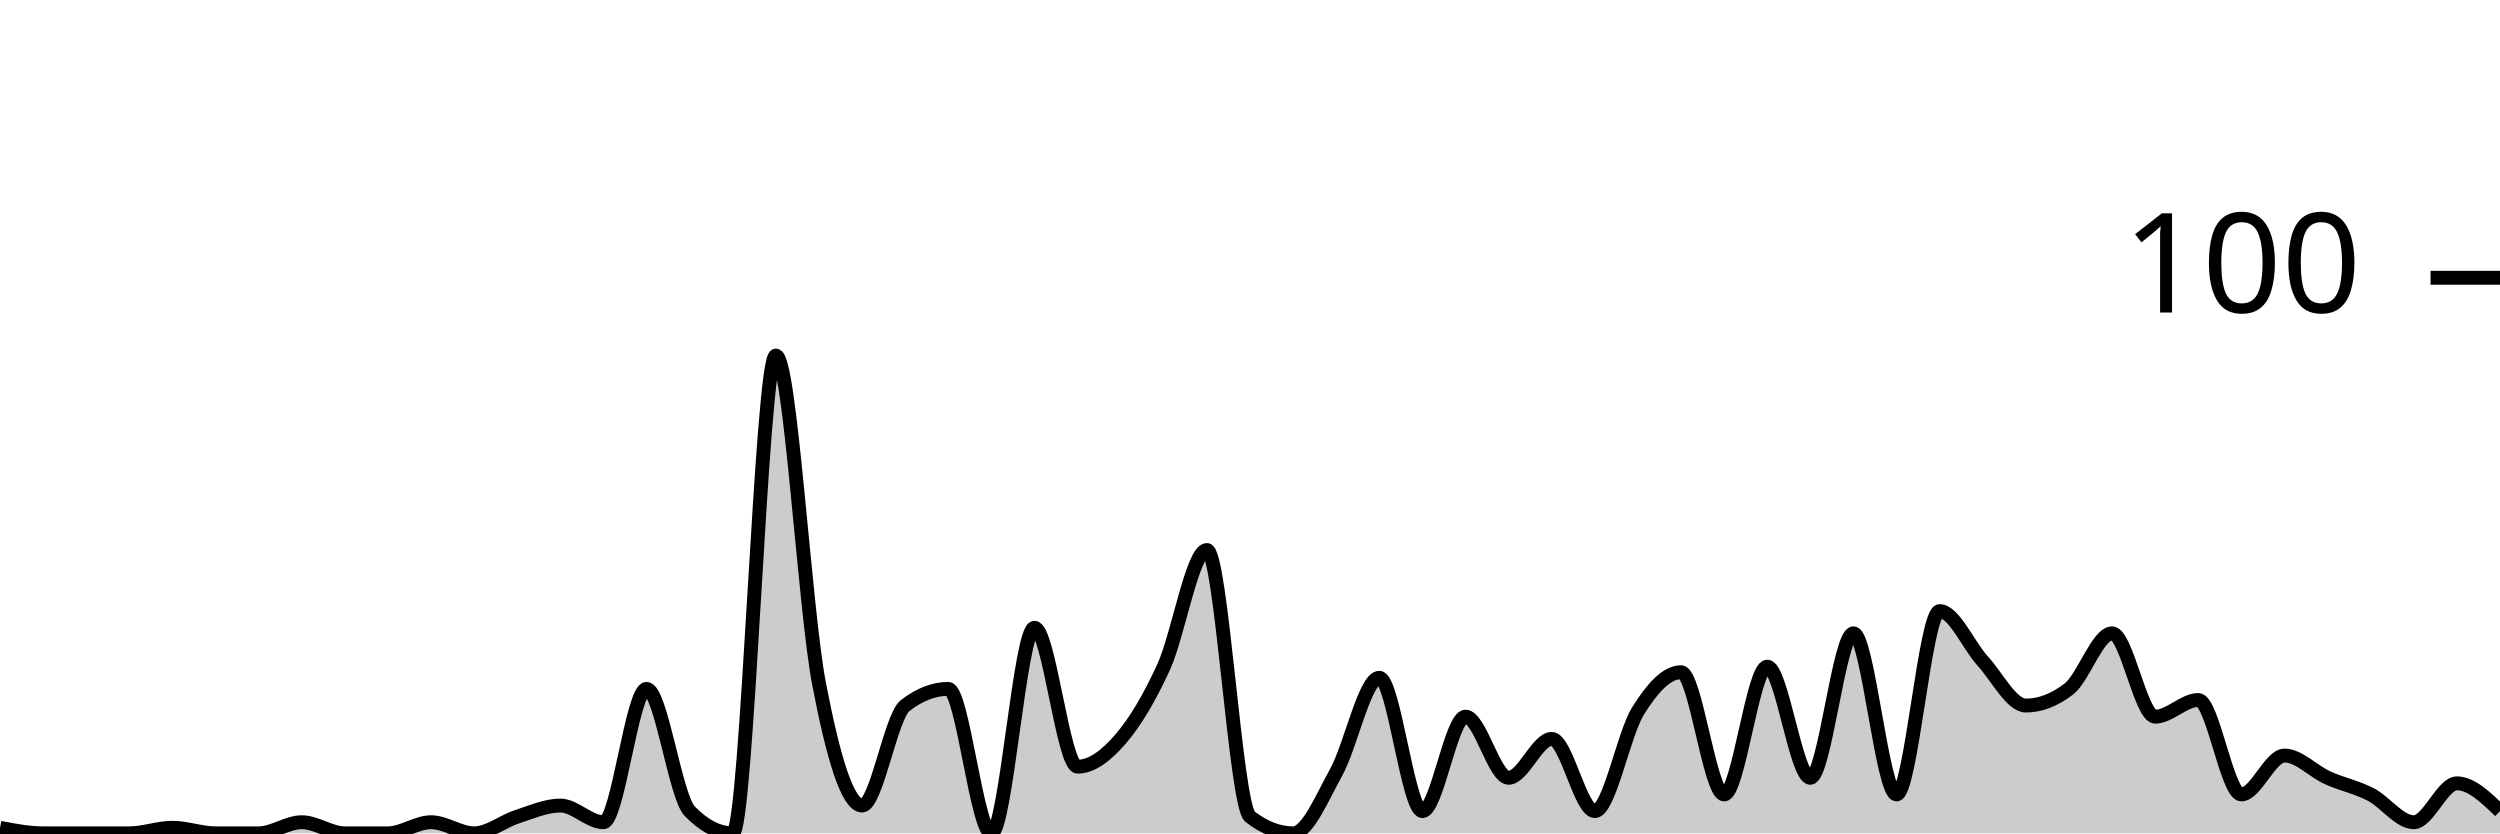
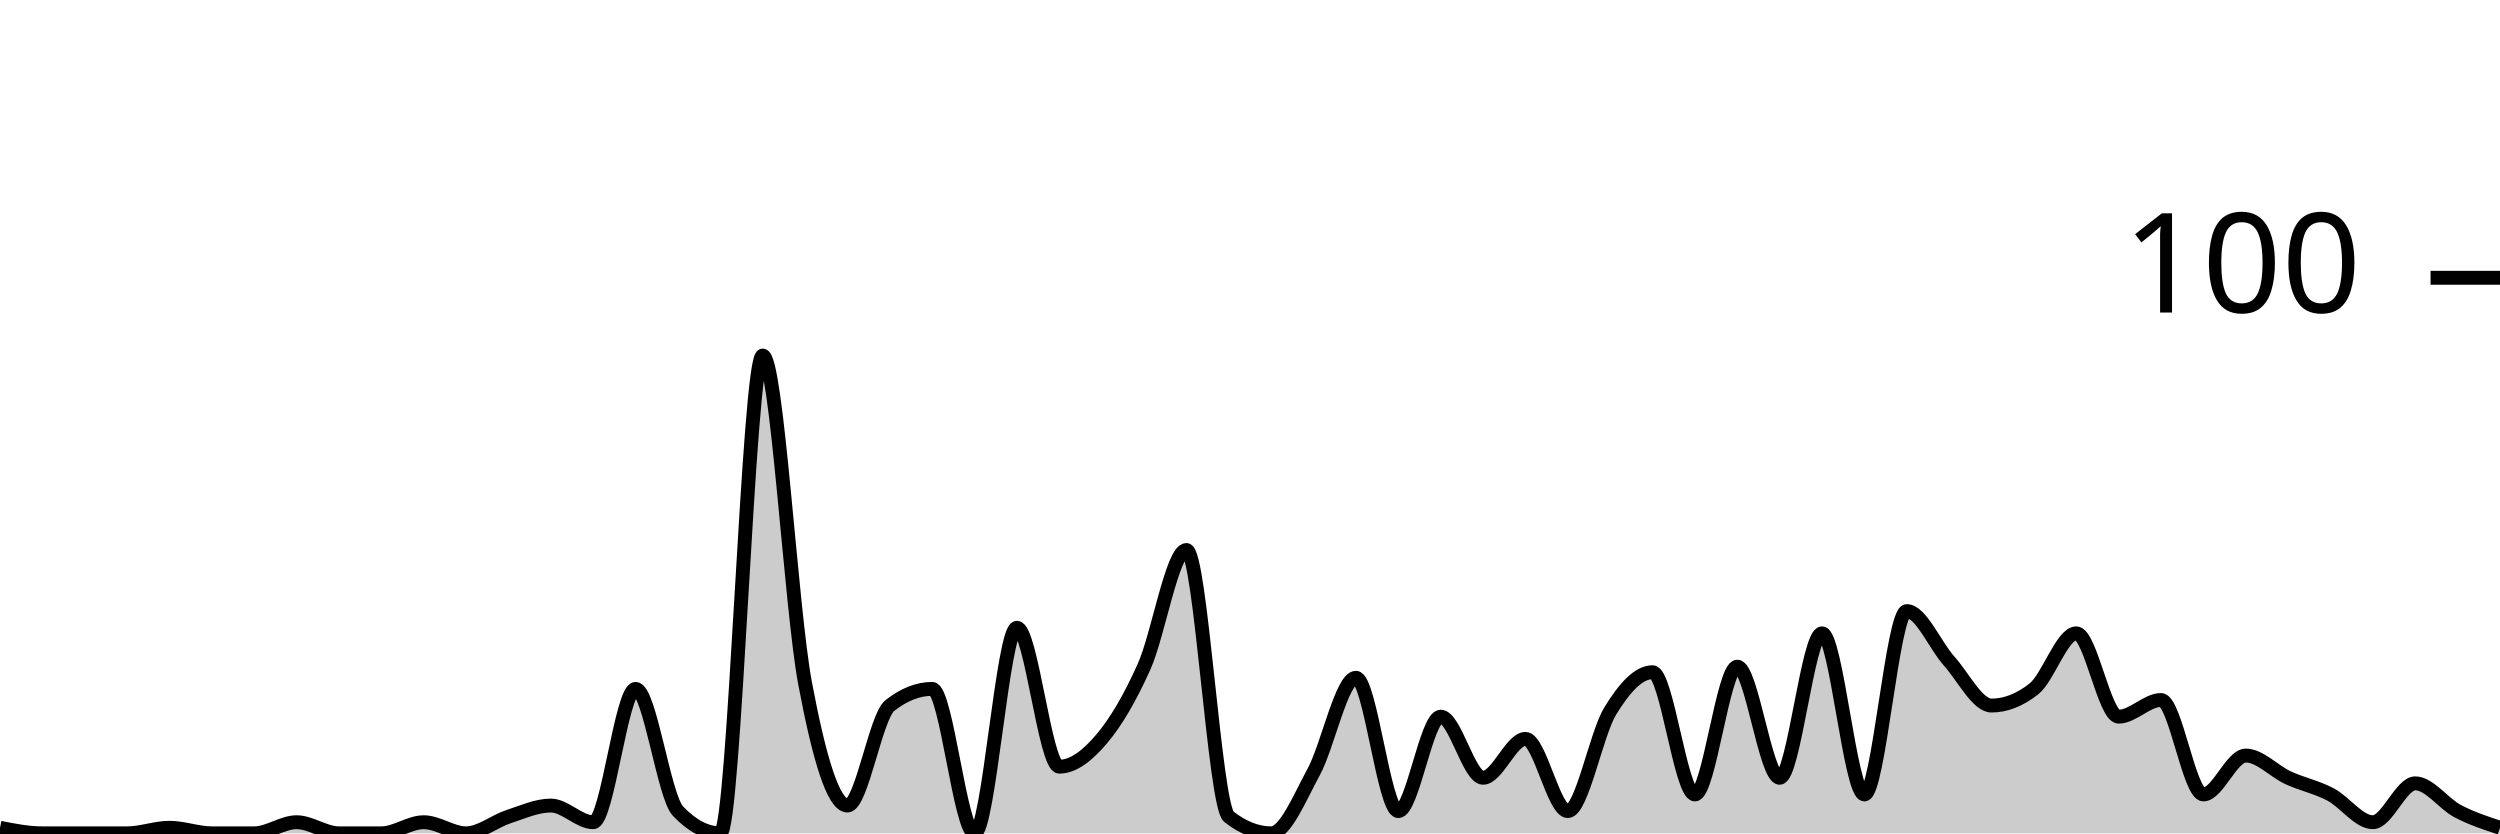
<svg xmlns="http://www.w3.org/2000/svg" viewBox="0 0 180 60">
  <g transform="translate(0,20)">
-     <path class="area" fill="rgba(0, 0, 0, 0.2)" d="M0,39.6C1.034,39.8,2.069,40,3.103,40C4.138,40,5.172,40,6.207,40C7.241,40,8.276,40,9.31,40C10.345,40,11.379,39.6,12.414,39.6C13.448,39.6,14.483,40,15.517,40C16.552,40,17.586,40,18.621,40C19.655,40,20.69,39.2,21.724,39.2C22.759,39.2,23.793,40,24.828,40C25.862,40,26.897,40,27.931,40C28.966,40,30,39.2,31.034,39.2C32.069,39.2,33.103,40,34.138,40C35.172,40,36.207,39.133,37.241,38.8C38.276,38.467,39.31,38,40.345,38C41.379,38,42.414,39.2,43.448,39.2C44.483,39.2,45.517,29.6,46.552,29.6C47.586,29.6,48.621,37.333,49.655,38.4C50.69,39.467,51.724,40,52.759,40C53.793,40,54.828,5.6,55.862,5.6C56.897,5.6,57.931,23.8,58.966,29.2C60,34.6,61.034,38,62.069,38C63.103,38,64.138,31.6,65.172,30.8C66.207,30,67.241,29.6,68.276,29.6C69.31,29.6,70.345,40,71.379,40C72.414,40,73.448,25.2,74.483,25.2C75.517,25.2,76.552,35.2,77.586,35.2C78.621,35.2,79.655,34.4,80.69,33.2C81.724,32,82.759,30.267,83.793,28C84.828,25.733,85.862,19.6,86.897,19.6C87.931,19.6,88.966,38,90,38.8C91.034,39.6,92.069,40,93.103,40C94.138,40,95.172,37.467,96.207,35.6C97.241,33.733,98.276,28.8,99.31,28.8C100.345,28.8,101.379,38.4,102.414,38.4C103.448,38.4,104.483,31.6,105.517,31.6C106.552,31.6,107.586,36,108.621,36C109.655,36,110.69,33.2,111.724,33.2C112.759,33.2,113.793,38.4,114.828,38.4C115.862,38.4,116.897,32.867,117.931,31.2C118.966,29.533,120,28.4,121.034,28.4C122.069,28.4,123.103,37.2,124.138,37.2C125.172,37.2,126.207,28,127.241,28C128.276,28,129.31,36,130.345,36C131.379,36,132.414,25.6,133.448,25.6C134.483,25.6,135.517,37.2,136.552,37.2C137.586,37.2,138.621,24,139.655,24C140.69,24,141.724,26.467,142.759,27.6C143.793,28.733,144.828,30.8,145.862,30.8C146.897,30.8,147.931,30.4,148.966,29.6C150,28.8,151.034,25.6,152.069,25.6C153.103,25.6,154.138,31.6,155.172,31.6C156.207,31.6,157.241,30.4,158.276,30.4C159.31,30.4,160.345,37.2,161.379,37.2C162.414,37.2,163.448,34.4,164.483,34.4C165.517,34.4,166.552,35.533,167.586,36C168.621,36.467,169.655,36.667,170.69,37.2C171.724,37.733,172.759,39.2,173.793,39.2C174.828,39.2,175.862,36.4,176.897,36.4C177.931,36.4,178.966,37.4,180,38.4L180,40C178.966,40,177.931,40,176.897,40C175.862,40,174.828,40,173.793,40C172.759,40,171.724,40,170.69,40C169.655,40,168.621,40,167.586,40C166.552,40,165.517,40,164.483,40C163.448,40,162.414,40,161.379,40C160.345,40,159.31,40,158.276,40C157.241,40,156.207,40,155.172,40C154.138,40,153.103,40,152.069,40C151.034,40,150,40,148.966,40C147.931,40,146.897,40,145.862,40C144.828,40,143.793,40,142.759,40C141.724,40,140.69,40,139.655,40C138.621,40,137.586,40,136.552,40C135.517,40,134.483,40,133.448,40C132.414,40,131.379,40,130.345,40C129.31,40,128.276,40,127.241,40C126.207,40,125.172,40,124.138,40C123.103,40,122.069,40,121.034,40C120,40,118.966,40,117.931,40C116.897,40,115.862,40,114.828,40C113.793,40,112.759,40,111.724,40C110.69,40,109.655,40,108.621,40C107.586,40,106.552,40,105.517,40C104.483,40,103.448,40,102.414,40C101.379,40,100.345,40,99.31,40C98.276,40,97.241,40,96.207,40C95.172,40,94.138,40,93.103,40C92.069,40,91.034,40,90,40C88.966,40,87.931,40,86.897,40C85.862,40,84.828,40,83.793,40C82.759,40,81.724,40,80.69,40C79.655,40,78.621,40,77.586,40C76.552,40,75.517,40,74.483,40C73.448,40,72.414,40,71.379,40C70.345,40,69.31,40,68.276,40C67.241,40,66.207,40,65.172,40C64.138,40,63.103,40,62.069,40C61.034,40,60,40,58.966,40C57.931,40,56.897,40,55.862,40C54.828,40,53.793,40,52.759,40C51.724,40,50.69,40,49.655,40C48.621,40,47.586,40,46.552,40C45.517,40,44.483,40,43.448,40C42.414,40,41.379,40,40.345,40C39.31,40,38.276,40,37.241,40C36.207,40,35.172,40,34.138,40C33.103,40,32.069,40,31.034,40C30,40,28.966,40,27.931,40C26.897,40,25.862,40,24.828,40C23.793,40,22.759,40,21.724,40C20.69,40,19.655,40,18.621,40C17.586,40,16.552,40,15.517,40C14.483,40,13.448,40,12.414,40C11.379,40,10.345,40,9.31,40C8.276,40,7.241,40,6.207,40C5.172,40,4.138,40,3.103,40C2.069,40,1.034,40,0,40Z" />
-     <path class="line" stroke="black" fill="none" d="M0,39.6C1.034,39.8,2.069,40,3.103,40C4.138,40,5.172,40,6.207,40C7.241,40,8.276,40,9.31,40C10.345,40,11.379,39.6,12.414,39.6C13.448,39.6,14.483,40,15.517,40C16.552,40,17.586,40,18.621,40C19.655,40,20.69,39.2,21.724,39.2C22.759,39.2,23.793,40,24.828,40C25.862,40,26.897,40,27.931,40C28.966,40,30,39.2,31.034,39.2C32.069,39.2,33.103,40,34.138,40C35.172,40,36.207,39.133,37.241,38.8C38.276,38.467,39.31,38,40.345,38C41.379,38,42.414,39.2,43.448,39.2C44.483,39.2,45.517,29.6,46.552,29.6C47.586,29.6,48.621,37.333,49.655,38.4C50.69,39.467,51.724,40,52.759,40C53.793,40,54.828,5.6,55.862,5.6C56.897,5.6,57.931,23.8,58.966,29.2C60,34.6,61.034,38,62.069,38C63.103,38,64.138,31.6,65.172,30.8C66.207,30,67.241,29.6,68.276,29.6C69.31,29.6,70.345,40,71.379,40C72.414,40,73.448,25.2,74.483,25.2C75.517,25.2,76.552,35.2,77.586,35.2C78.621,35.2,79.655,34.4,80.69,33.2C81.724,32,82.759,30.267,83.793,28C84.828,25.733,85.862,19.6,86.897,19.6C87.931,19.6,88.966,38,90,38.8C91.034,39.6,92.069,40,93.103,40C94.138,40,95.172,37.467,96.207,35.6C97.241,33.733,98.276,28.8,99.31,28.8C100.345,28.8,101.379,38.4,102.414,38.4C103.448,38.4,104.483,31.6,105.517,31.6C106.552,31.6,107.586,36,108.621,36C109.655,36,110.69,33.2,111.724,33.2C112.759,33.2,113.793,38.4,114.828,38.4C115.862,38.4,116.897,32.867,117.931,31.2C118.966,29.533,120,28.4,121.034,28.4C122.069,28.4,123.103,37.2,124.138,37.2C125.172,37.2,126.207,28,127.241,28C128.276,28,129.31,36,130.345,36C131.379,36,132.414,25.6,133.448,25.6C134.483,25.6,135.517,37.2,136.552,37.2C137.586,37.2,138.621,24,139.655,24C140.69,24,141.724,26.467,142.759,27.6C143.793,28.733,144.828,30.8,145.862,30.8C146.897,30.8,147.931,30.4,148.966,29.6C150,28.8,151.034,25.6,152.069,25.6C153.103,25.6,154.138,31.6,155.172,31.6C156.207,31.6,157.241,30.4,158.276,30.4C159.31,30.4,160.345,37.2,161.379,37.2C162.414,37.2,163.448,34.4,164.483,34.4C165.517,34.4,166.552,35.533,167.586,36C168.621,36.467,169.655,36.667,170.69,37.2C171.724,37.733,172.759,39.2,173.793,39.2C174.828,39.2,175.862,36.4,176.897,36.4C177.931,36.4,178.966,37.4,180,38.4" />
+     <path class="area" fill="rgba(0, 0, 0, 0.2)" d="M0,39.6C1.017,39.8,2.034,40,3.051,40C4.068,40,5.085,40,6.102,40C7.119,40,8.136,40,9.153,40C10.169,40,11.186,39.6,12.203,39.6C13.22,39.6,14.237,40,15.254,40C16.271,40,17.288,40,18.305,40C19.322,40,20.339,39.2,21.356,39.2C22.373,39.2,23.39,40,24.407,40C25.424,40,26.441,40,27.458,40C28.475,40,29.492,39.2,30.508,39.2C31.525,39.2,32.542,40,33.559,40C34.576,40,35.593,39.133,36.61,38.8C37.627,38.467,38.644,38,39.661,38C40.678,38,41.695,39.2,42.712,39.2C43.729,39.2,44.746,29.6,45.763,29.6C46.78,29.6,47.797,37.333,48.814,38.4C49.831,39.467,50.847,40,51.864,40C52.881,40,53.898,5.6,54.915,5.6C55.932,5.6,56.949,23.8,57.966,29.2C58.983,34.6,60,38,61.017,38C62.034,38,63.051,31.6,64.068,30.8C65.085,30,66.102,29.6,67.119,29.6C68.136,29.6,69.153,40,70.169,40C71.186,40,72.203,25.2,73.22,25.2C74.237,25.2,75.254,35.2,76.271,35.2C77.288,35.2,78.305,34.4,79.322,33.2C80.339,32,81.356,30.267,82.373,28C83.39,25.733,84.407,19.6,85.424,19.6C86.441,19.6,87.458,38,88.475,38.8C89.492,39.6,90.508,40,91.525,40C92.542,40,93.559,37.467,94.576,35.6C95.593,33.733,96.61,28.8,97.627,28.8C98.644,28.8,99.661,38.4,100.678,38.4C101.695,38.4,102.712,31.6,103.729,31.6C104.746,31.6,105.763,36,106.78,36C107.797,36,108.814,33.2,109.831,33.2C110.847,33.2,111.864,38.4,112.881,38.4C113.898,38.4,114.915,32.867,115.932,31.2C116.949,29.533,117.966,28.4,118.983,28.4C120,28.4,121.017,37.2,122.034,37.2C123.051,37.2,124.068,28,125.085,28C126.102,28,127.119,36,128.136,36C129.153,36,130.169,25.6,131.186,25.6C132.203,25.6,133.22,37.2,134.237,37.2C135.254,37.2,136.271,24,137.288,24C138.305,24,139.322,26.467,140.339,27.6C141.356,28.733,142.373,30.8,143.39,30.8C144.407,30.8,145.424,30.4,146.441,29.6C147.458,28.8,148.475,25.6,149.492,25.6C150.508,25.6,151.525,31.6,152.542,31.6C153.559,31.6,154.576,30.4,155.593,30.4C156.61,30.4,157.627,37.2,158.644,37.2C159.661,37.2,160.678,34.4,161.695,34.4C162.712,34.4,163.729,35.533,164.746,36C165.763,36.467,166.78,36.667,167.797,37.2C168.814,37.733,169.831,39.2,170.847,39.2C171.864,39.2,172.881,36.4,173.898,36.4C174.915,36.4,175.932,37.867,176.949,38.4C177.966,38.933,178.983,39.267,180,39.6L180,40C178.983,40,177.966,40,176.949,40C175.932,40,174.915,40,173.898,40C172.881,40,171.864,40,170.847,40C169.831,40,168.814,40,167.797,40C166.78,40,165.763,40,164.746,40C163.729,40,162.712,40,161.695,40C160.678,40,159.661,40,158.644,40C157.627,40,156.61,40,155.593,40C154.576,40,153.559,40,152.542,40C151.525,40,150.508,40,149.492,40C148.475,40,147.458,40,146.441,40C145.424,40,144.407,40,143.39,40C142.373,40,141.356,40,140.339,40C139.322,40,138.305,40,137.288,40C136.271,40,135.254,40,134.237,40C133.22,40,132.203,40,131.186,40C130.169,40,129.153,40,128.136,40C127.119,40,126.102,40,125.085,40C124.068,40,123.051,40,122.034,40C121.017,40,120,40,118.983,40C117.966,40,116.949,40,115.932,40C114.915,40,113.898,40,112.881,40C111.864,40,110.847,40,109.831,40C108.814,40,107.797,40,106.78,40C105.763,40,104.746,40,103.729,40C102.712,40,101.695,40,100.678,40C99.661,40,98.644,40,97.627,40C96.61,40,95.593,40,94.576,40C93.559,40,92.542,40,91.525,40C90.508,40,89.492,40,88.475,40C87.458,40,86.441,40,85.424,40C84.407,40,83.39,40,82.373,40C81.356,40,80.339,40,79.322,40C78.305,40,77.288,40,76.271,40C75.254,40,74.237,40,73.22,40C72.203,40,71.186,40,70.169,40C69.153,40,68.136,40,67.119,40C66.102,40,65.085,40,64.068,40C63.051,40,62.034,40,61.017,40C60,40,58.983,40,57.966,40C56.949,40,55.932,40,54.915,40C53.898,40,52.881,40,51.864,40C50.847,40,49.831,40,48.814,40C47.797,40,46.78,40,45.763,40C44.746,40,43.729,40,42.712,40C41.695,40,40.678,40,39.661,40C38.644,40,37.627,40,36.61,40C35.593,40,34.576,40,33.559,40C32.542,40,31.525,40,30.508,40C29.492,40,28.475,40,27.458,40C26.441,40,25.424,40,24.407,40C23.39,40,22.373,40,21.356,40C20.339,40,19.322,40,18.305,40C17.288,40,16.271,40,15.254,40C14.237,40,13.22,40,12.203,40C11.186,40,10.169,40,9.153,40C8.136,40,7.119,40,6.102,40C5.085,40,4.068,40,3.051,40C2.034,40,1.017,40,0,40Z" />
+     <path class="line" stroke="black" fill="none" d="M0,39.6C1.017,39.8,2.034,40,3.051,40C4.068,40,5.085,40,6.102,40C7.119,40,8.136,40,9.153,40C10.169,40,11.186,39.6,12.203,39.6C13.22,39.6,14.237,40,15.254,40C16.271,40,17.288,40,18.305,40C19.322,40,20.339,39.2,21.356,39.2C22.373,39.2,23.39,40,24.407,40C25.424,40,26.441,40,27.458,40C28.475,40,29.492,39.2,30.508,39.2C31.525,39.2,32.542,40,33.559,40C34.576,40,35.593,39.133,36.61,38.8C37.627,38.467,38.644,38,39.661,38C40.678,38,41.695,39.2,42.712,39.2C43.729,39.2,44.746,29.6,45.763,29.6C46.78,29.6,47.797,37.333,48.814,38.4C49.831,39.467,50.847,40,51.864,40C52.881,40,53.898,5.6,54.915,5.6C55.932,5.6,56.949,23.8,57.966,29.2C58.983,34.6,60,38,61.017,38C62.034,38,63.051,31.6,64.068,30.8C65.085,30,66.102,29.6,67.119,29.6C68.136,29.6,69.153,40,70.169,40C71.186,40,72.203,25.2,73.22,25.2C74.237,25.2,75.254,35.2,76.271,35.2C77.288,35.2,78.305,34.4,79.322,33.2C80.339,32,81.356,30.267,82.373,28C83.39,25.733,84.407,19.6,85.424,19.6C86.441,19.6,87.458,38,88.475,38.8C89.492,39.6,90.508,40,91.525,40C92.542,40,93.559,37.467,94.576,35.6C95.593,33.733,96.61,28.8,97.627,28.8C98.644,28.8,99.661,38.4,100.678,38.4C101.695,38.4,102.712,31.6,103.729,31.6C104.746,31.6,105.763,36,106.78,36C107.797,36,108.814,33.2,109.831,33.2C110.847,33.2,111.864,38.4,112.881,38.4C113.898,38.4,114.915,32.867,115.932,31.2C116.949,29.533,117.966,28.4,118.983,28.4C120,28.4,121.017,37.2,122.034,37.2C123.051,37.2,124.068,28,125.085,28C126.102,28,127.119,36,128.136,36C129.153,36,130.169,25.6,131.186,25.6C132.203,25.6,133.22,37.2,134.237,37.2C135.254,37.2,136.271,24,137.288,24C138.305,24,139.322,26.467,140.339,27.6C141.356,28.733,142.373,30.8,143.39,30.8C144.407,30.8,145.424,30.4,146.441,29.6C147.458,28.8,148.475,25.6,149.492,25.6C150.508,25.6,151.525,31.6,152.542,31.6C153.559,31.6,154.576,30.4,155.593,30.4C156.61,30.4,157.627,37.2,158.644,37.2C159.661,37.2,160.678,34.4,161.695,34.4C162.712,34.4,163.729,35.533,164.746,36C165.763,36.467,166.78,36.667,167.797,37.2C168.814,37.733,169.831,39.2,170.847,39.2C171.864,39.2,172.881,36.4,173.898,36.4C174.915,36.4,175.932,37.867,176.949,38.4C177.966,38.933,178.983,39.267,180,39.6" />
    <path class="axis-ceiling" stroke-width="1" stroke="black" fill="none" d="M175,0L180,0" />
    <text class="axis-ceiling-label" font-family="sans-serif" text-anchor="end" font-size="10px" x="170" y="2.5">100</text>
  </g>
</svg>
